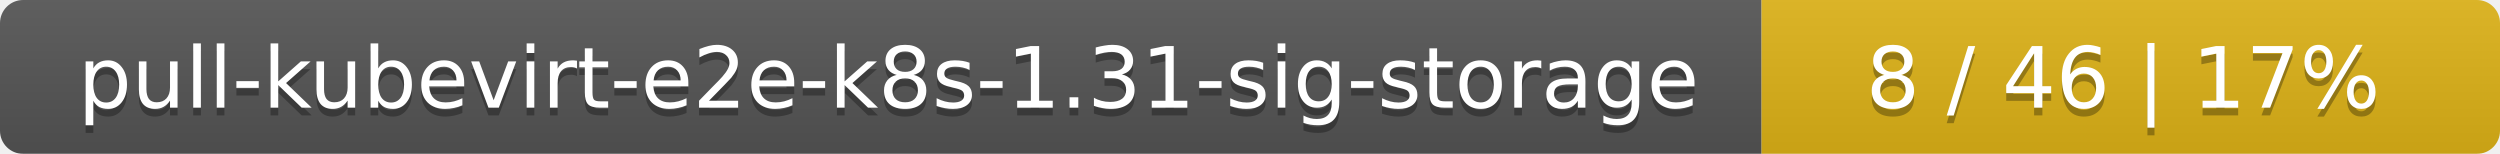
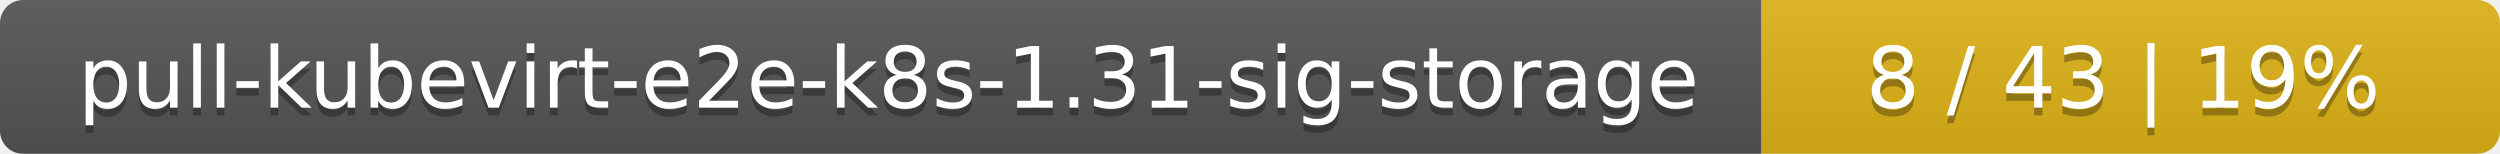
<svg xmlns="http://www.w3.org/2000/svg" width="325" height="20">
  <linearGradient id="smooth" x2="0" y2="100%">
    <stop offset="0" stop-color="#bbb" stop-opacity=".1" />
    <stop offset="1" stop-opacity=".1" />
  </linearGradient>
  <mask id="round">
    <rect width="325" height="20" rx="3" fill="#fff" />
  </mask>
  <g mask="url(#round)">
    <rect width="229" height="20" fill="#555" />
    <rect x="229" width="96" height="20" fill="#dfb317" />
    <rect width="325" height="20" fill="url(#smooth)" />
  </g>
  <g fill="#fff" text-anchor="middle" font-family="DejaVu Sans,Verdana,Geneva,sans-serif" font-size="11">
    <text x="115.5" y="15" fill="#010101" fill-opacity=".3">pull-kubevirt-e2e-k8s-1.31-sig-storage</text>
    <text x="115.5" y="14">pull-kubevirt-e2e-k8s-1.31-sig-storage</text>
-     <text x="276" y="15" fill="#010101" fill-opacity=".3">8 / 46    |    17%</text>
-     <text x="276" y="14">8 / 46    |    17%</text>
+     <text x="276" y="15" fill="#010101" fill-opacity=".3">8 / 43    |    19%</text>
+     <text x="276" y="14">8 / 43    |    19%</text>
  </g>
</svg>
